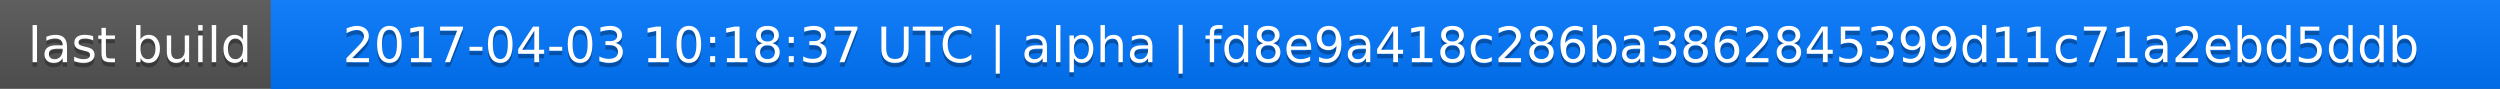
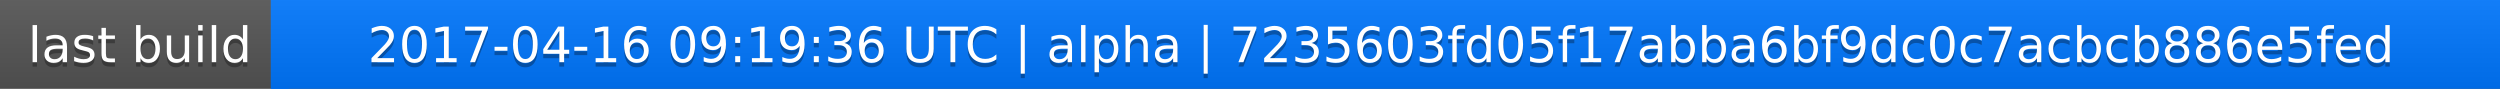
<svg xmlns="http://www.w3.org/2000/svg" width="563" height="20">
  <linearGradient id="a" x2="0" y2="100%">
    <stop offset="0" stop-color="#bbb" stop-opacity=".1" />
    <stop offset="1" stop-opacity=".1" />
  </linearGradient>
  <rect rx="0" width="563" height="20" fill="#555" />
  <rect rx="0" x="61" width="502" height="20" fill="#07f" />
  <path fill="#07f" d="M61 0h4v20h-4z" />
  <rect rx="0" width="563" height="20" fill="url(#a)" />
  <g fill="#fff" text-anchor="middle" font-family="DejaVu Sans,Verdana,Geneva,sans-serif" font-size="11">
    <text x="31.5" y="15" fill="#010101" fill-opacity=".3">last build</text>
    <text x="31.5" y="14">last build</text>
-     <text x="311" y="15" fill="#010101" fill-opacity=".3">2017-04-03 10:18:37 UTC | alpha | fd8e9a418c286ba3862845399d11c71a2ebd5ddb</text>
-     <text x="311" y="14">2017-04-03 10:18:37 UTC | alpha | fd8e9a418c286ba3862845399d11c71a2ebd5ddb</text>
+     <text x="311" y="15" fill="#010101" fill-opacity=".3">2017-04-16 09:19:36 UTC | alpha | 7235603fd05f17abba6bf9dc0c7acbcb886e5fed</text>
+     <text x="311" y="14">2017-04-16 09:19:36 UTC | alpha | 7235603fd05f17abba6bf9dc0c7acbcb886e5fed</text>
  </g>
</svg>
